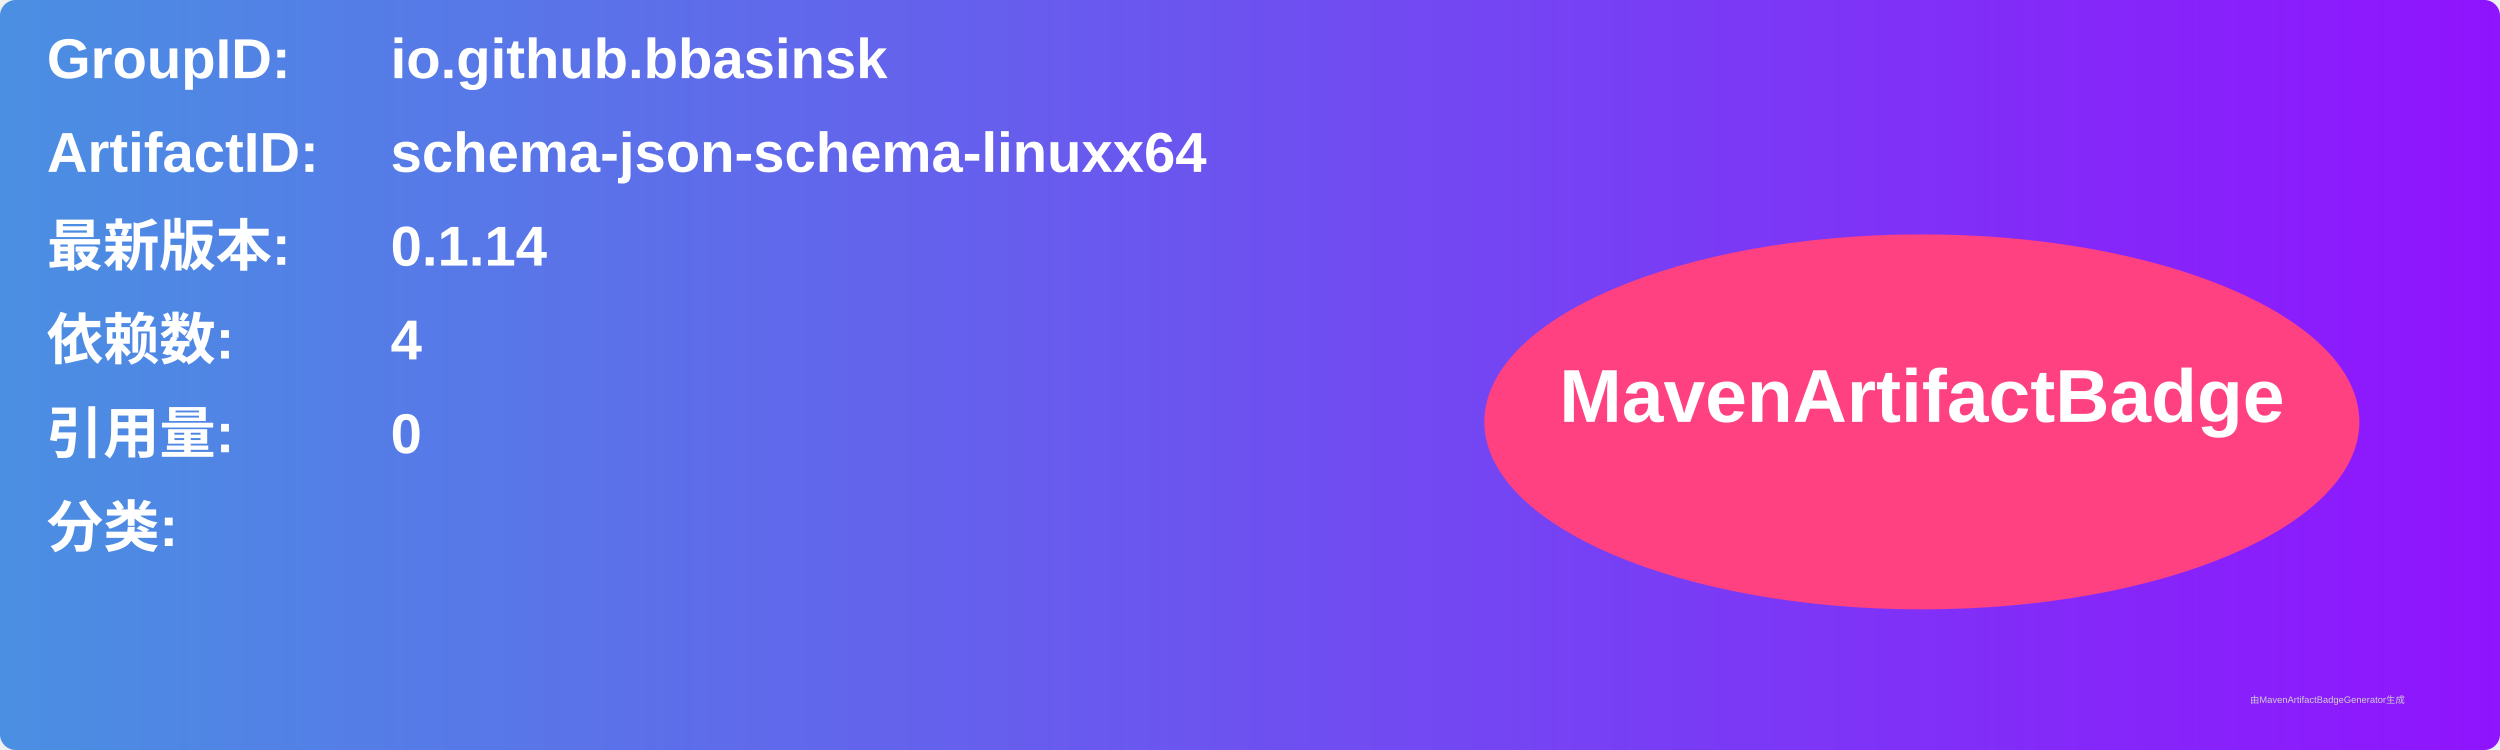
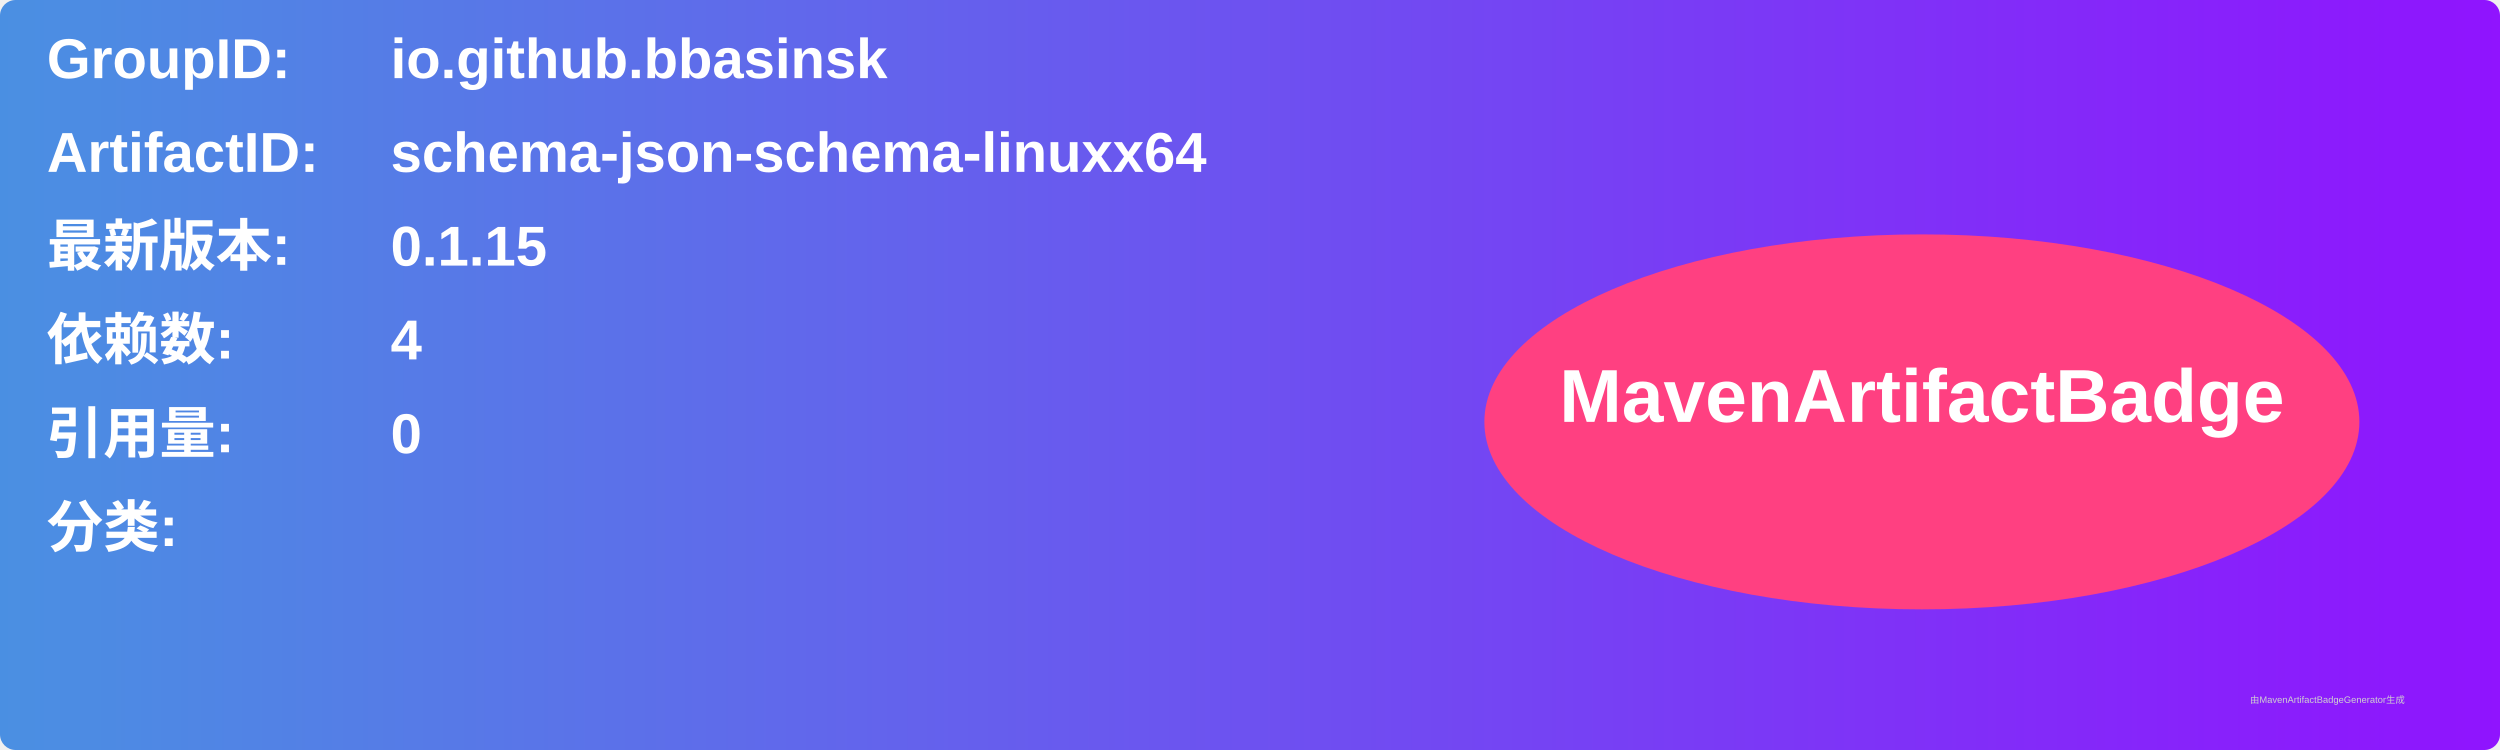
<svg xmlns="http://www.w3.org/2000/svg" width="800" height="240" viewBox="0 0 800 240">
  <linearGradient id="grad" x1="0%" y1="0%" x2="100%" y2="0%">
    <stop offset="0%" stop-color="#4a90e2" />
    <stop offset="100%" stop-color="#9013fe" />
  </linearGradient>
  <rect width="100%" height="100%" rx="5" ry="5" fill="url(#grad)" />
  <g transform="translate(15, 15)">
    <text x="0" y="10" font-family="Arial" font-size="18" fill="white" font-weight="bold" width="260">GroupID:</text>
    <text x="110" y="10" font-family="Arial" font-size="18" fill="white" font-weight="bold" width="460">io.github.bbasinsk</text>
    <text x="0" y="40" font-family="Arial" font-size="18" fill="white" font-weight="bold" width="260">ArtifactID:</text>
    <text x="110" y="40" font-family="Arial" font-size="18" fill="white" font-weight="bold" width="460">schema-json-schema-linuxx64</text>
    <text x="0" y="70" font-family="Arial" font-size="18" fill="white" font-weight="bold">最新版本:</text>
    <text x="110" y="70" font-family="Arial" font-size="18" fill="white" font-weight="bold">
-       <tspan font-weight="bold">0.1.14</tspan>
+       <tspan font-weight="bold">0.1.15</tspan>
    </text>
    <text x="0" y="100" font-family="Arial" font-size="18" fill="white" font-weight="bold">依赖数: </text>
    <text x="110" y="100" font-family="Arial" font-size="18" fill="white">
      <tspan font-weight="bold">4</tspan>
    </text>
    <text x="0" y="130" font-family="Arial" font-size="18" fill="white" font-weight="bold">引用量: </text>
    <text x="110" y="130" font-family="Arial" font-size="18" fill="white">
      <tspan font-weight="bold">0</tspan>
    </text>
    <text x="0" y="160" font-family="Arial" font-size="18" fill="white" font-weight="bold">分类:</text>
    <text x="10" y="190" font-family="Arial" font-size="10" fill="white">
      <tspan font-weight="bold" />
    </text>
    <ellipse cx="600" cy="120" rx="140" ry="60" fill="#ff4081" />
    <text x="600" y="120" text-anchor="middle" font-family="Arial" font-size="24" fill="white" font-weight="bold">MavenArtifactBadge</text>
  </g>
  <text x="720" y="225" font-family="Arial" font-size="3" fill="#d0d0d0">由MavenArtifactBadgeGenerator生成</text>
</svg>
